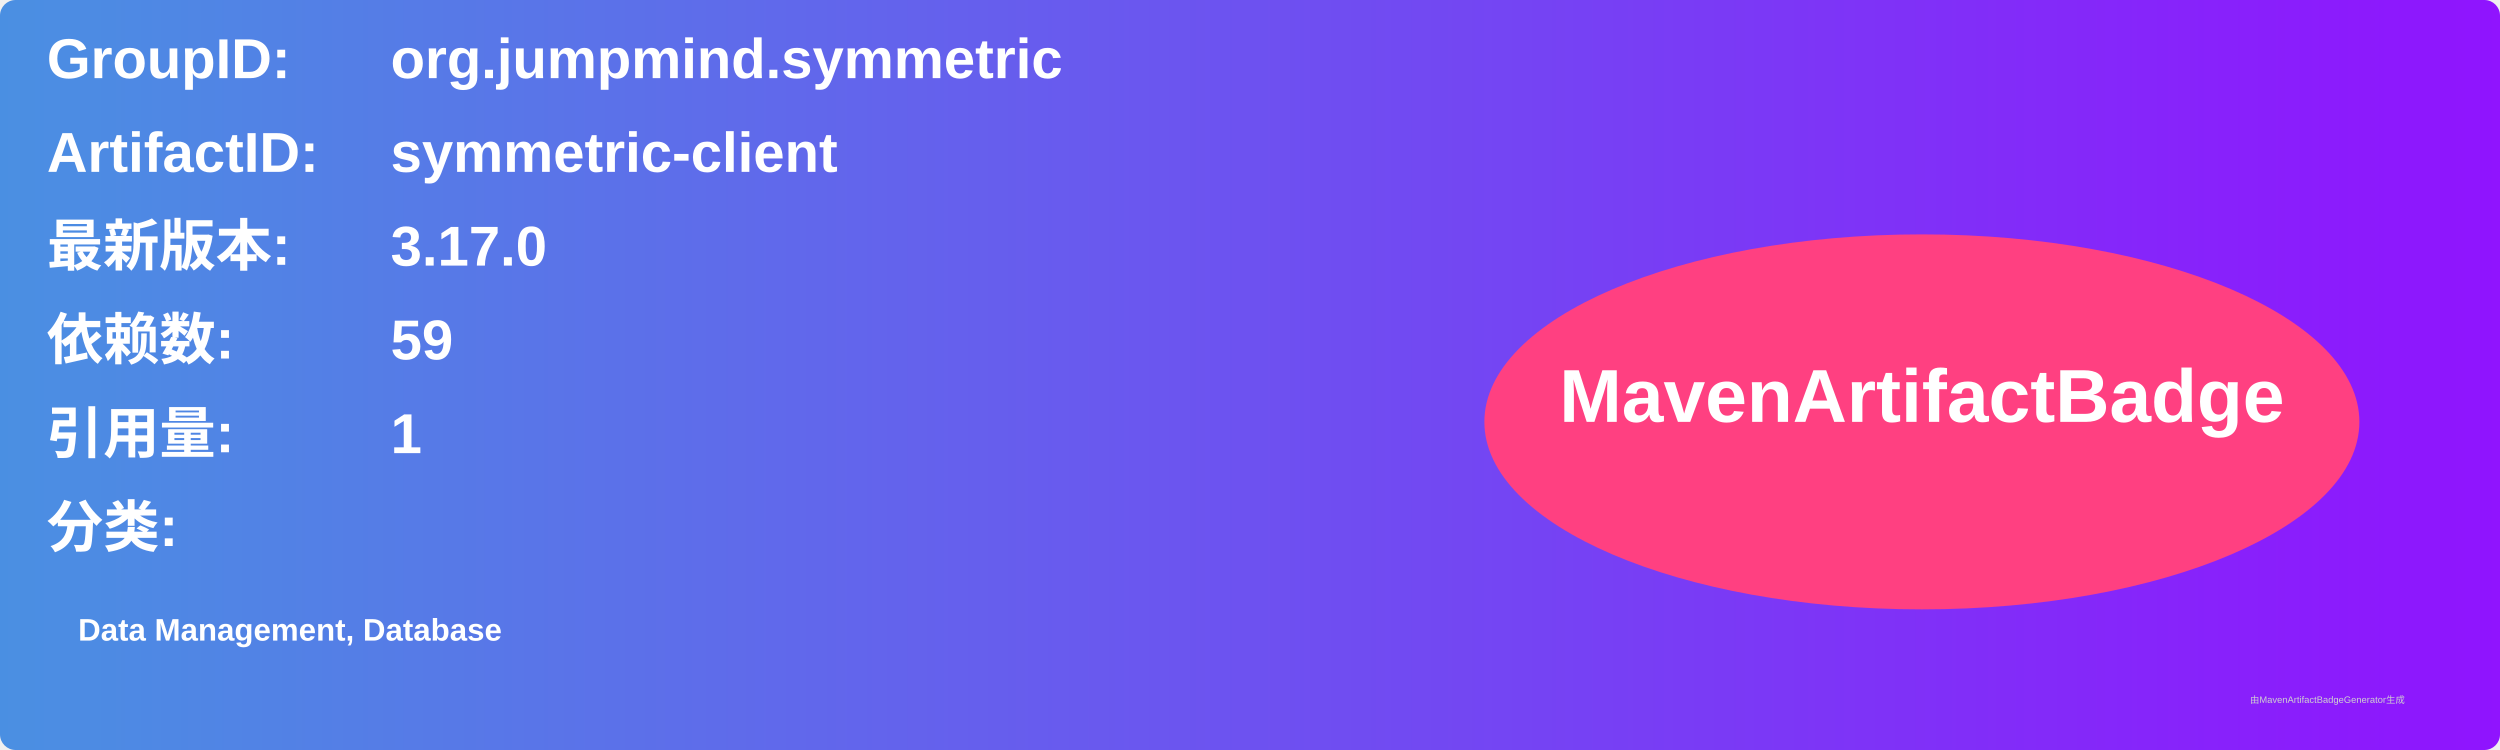
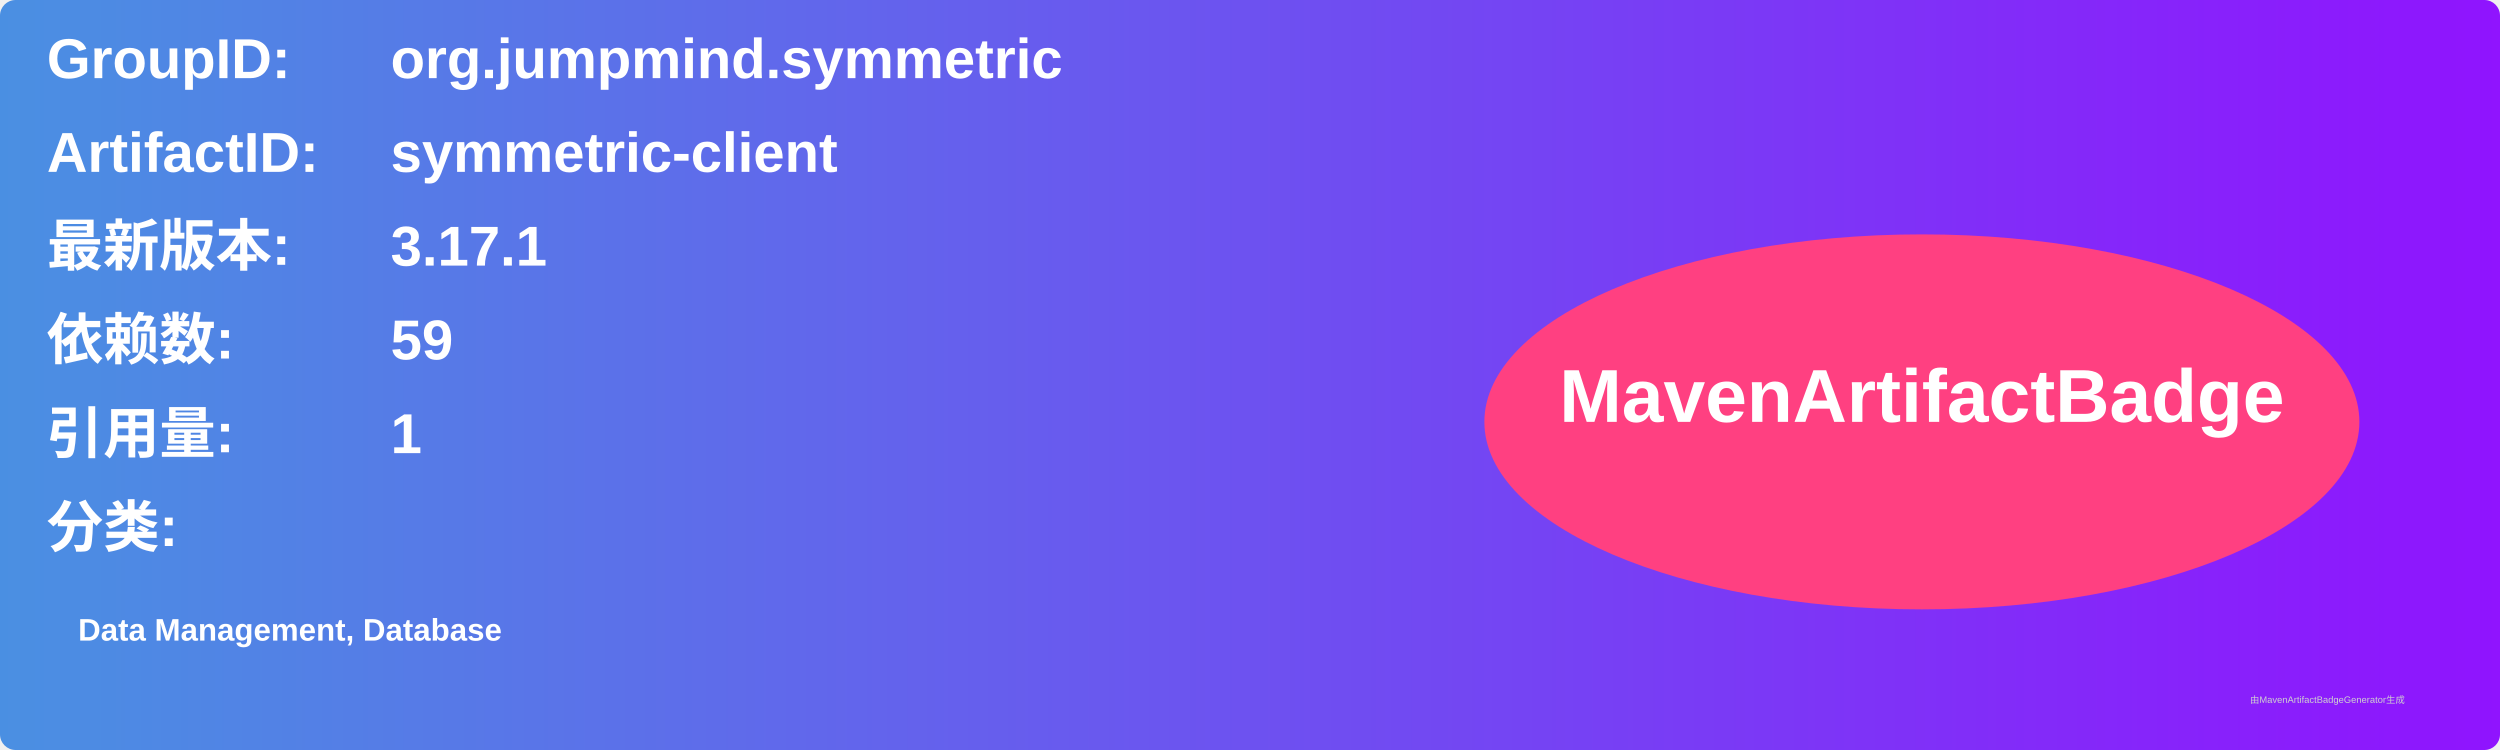
<svg xmlns="http://www.w3.org/2000/svg" width="800" height="240" viewBox="0 0 800 240">
  <linearGradient id="grad" x1="0%" y1="0%" x2="100%" y2="0%">
    <stop offset="0%" stop-color="#4a90e2" />
    <stop offset="100%" stop-color="#9013fe" />
  </linearGradient>
  <rect width="100%" height="100%" rx="5" ry="5" fill="url(#grad)" />
  <g transform="translate(15, 15)">
    <text x="0" y="10" font-family="Arial" font-size="18" fill="white" font-weight="bold" width="260">GroupID:</text>
    <text x="110" y="10" font-family="Arial" font-size="18" fill="white" font-weight="bold" width="460">org.jumpmind.symmetric</text>
    <text x="0" y="40" font-family="Arial" font-size="18" fill="white" font-weight="bold" width="260">ArtifactID:</text>
    <text x="110" y="40" font-family="Arial" font-size="18" fill="white" font-weight="bold" width="460">symmetric-client</text>
    <text x="0" y="70" font-family="Arial" font-size="18" fill="white" font-weight="bold">最新版本:</text>
    <text x="110" y="70" font-family="Arial" font-size="18" fill="white" font-weight="bold">
-       <tspan font-weight="bold">3.17.0</tspan>
+       <tspan font-weight="bold">3.17.1</tspan>
    </text>
    <text x="0" y="100" font-family="Arial" font-size="18" fill="white" font-weight="bold">依赖数: </text>
    <text x="110" y="100" font-family="Arial" font-size="18" fill="white">
      <tspan font-weight="bold">59</tspan>
    </text>
    <text x="0" y="130" font-family="Arial" font-size="18" fill="white" font-weight="bold">引用量: </text>
    <text x="110" y="130" font-family="Arial" font-size="18" fill="white">
      <tspan font-weight="bold">1</tspan>
    </text>
    <text x="0" y="160" font-family="Arial" font-size="18" fill="white" font-weight="bold">分类:</text>
    <text x="10" y="190" font-family="Arial" font-size="10" fill="white">
      <tspan font-weight="bold">Data Management, Database</tspan>
    </text>
    <ellipse cx="600" cy="120" rx="140" ry="60" fill="#ff4081" />
    <text x="600" y="120" text-anchor="middle" font-family="Arial" font-size="24" fill="white" font-weight="bold">MavenArtifactBadge</text>
  </g>
  <text x="720" y="225" font-family="Arial" font-size="3" fill="#d0d0d0">由MavenArtifactBadgeGenerator生成</text>
</svg>
